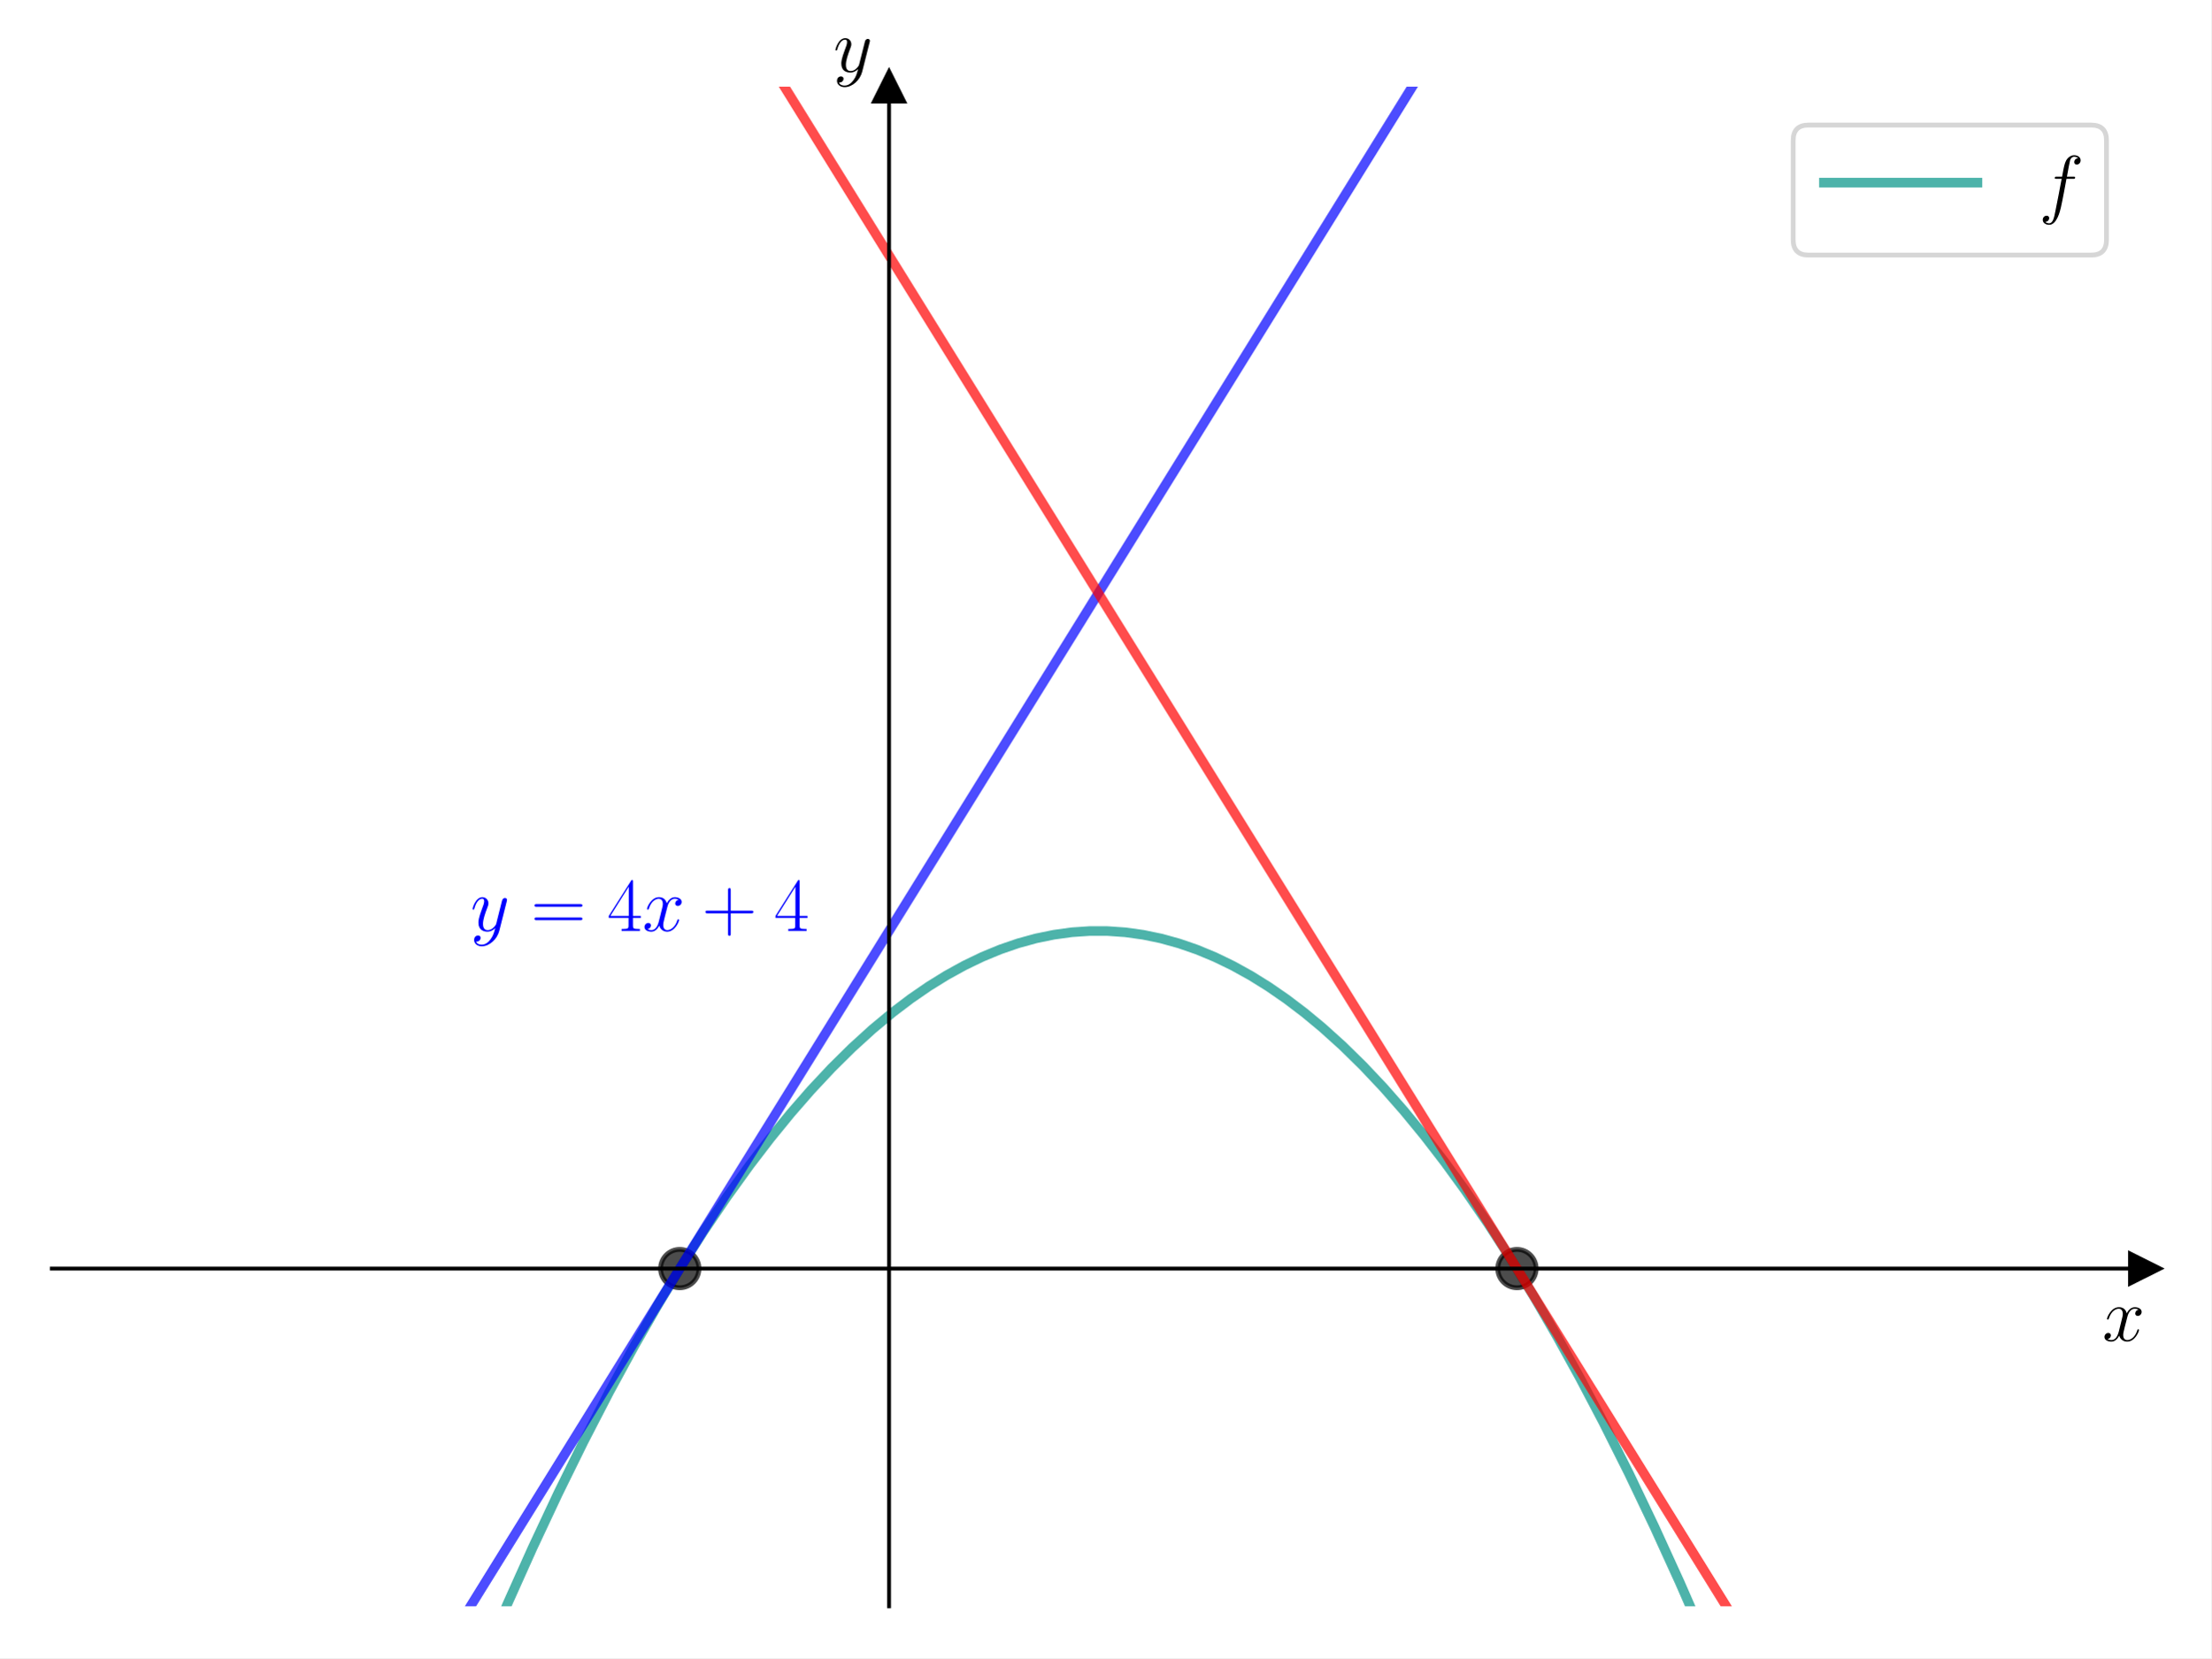
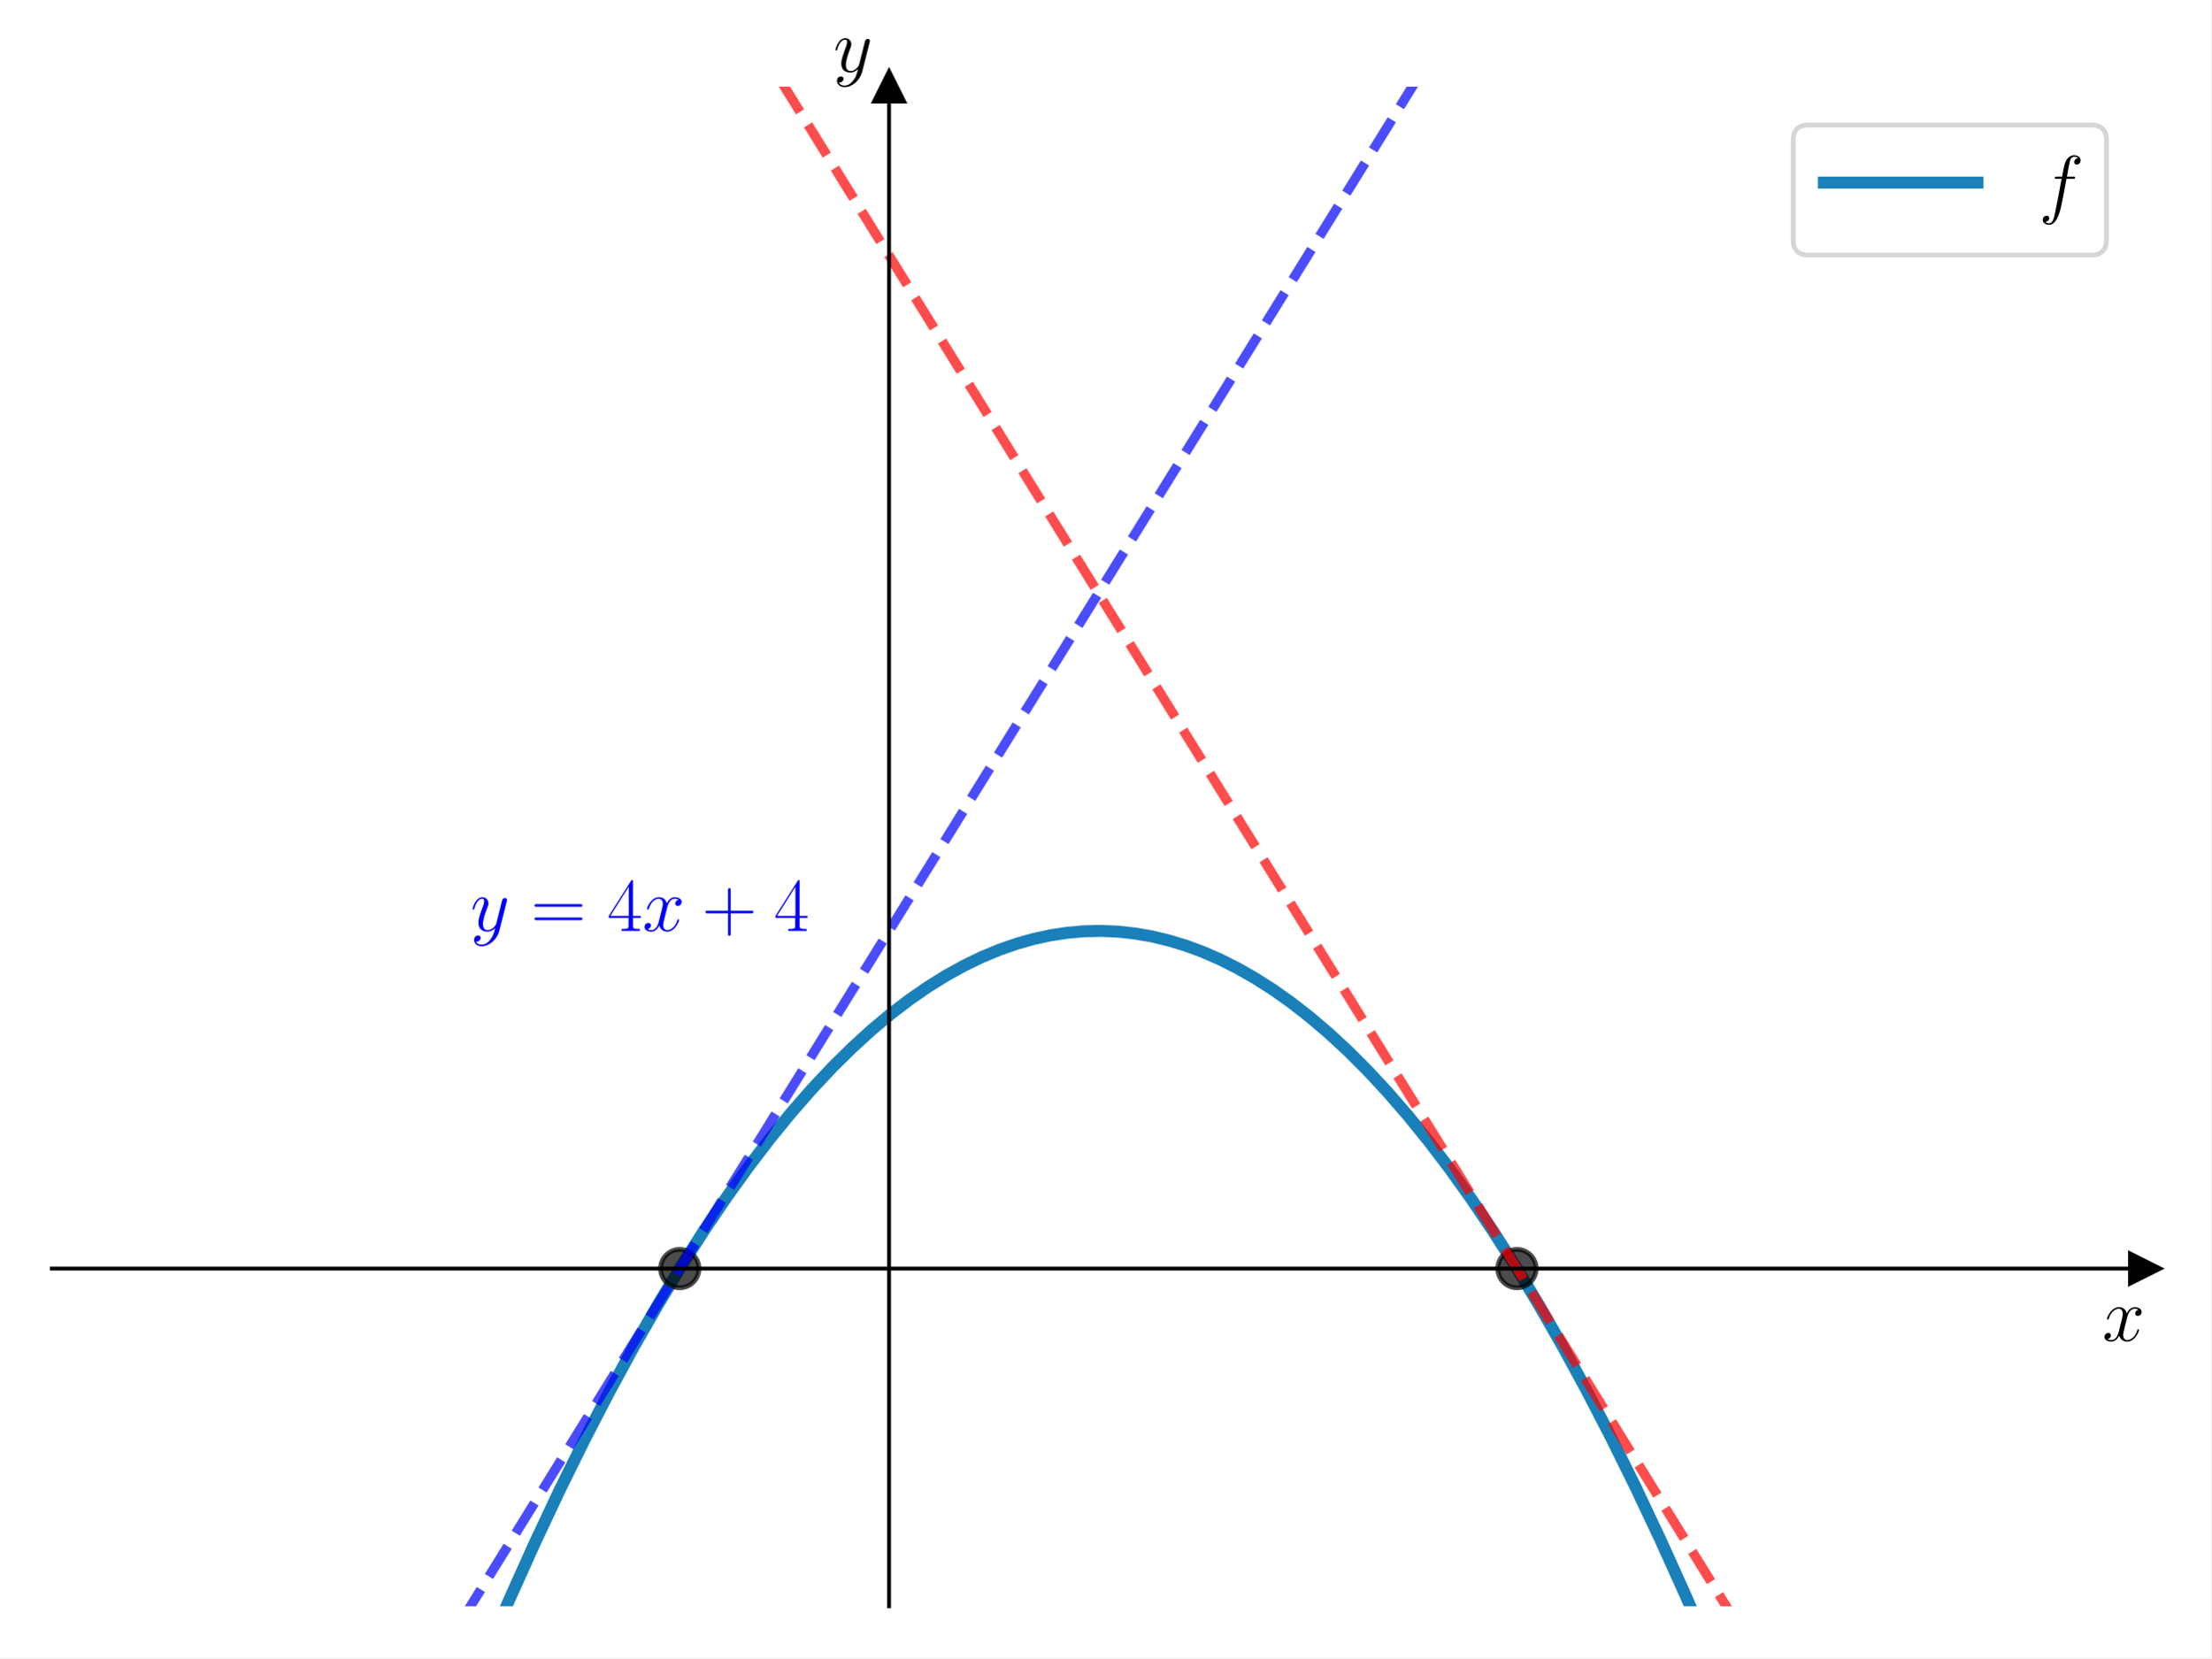
<svg xmlns="http://www.w3.org/2000/svg" xmlns:xlink="http://www.w3.org/1999/xlink" width="460.8pt" height="345.6pt" viewBox="0 0 460.8 345.6" version="1.1">
  <defs>
    <style type="text/css">*{stroke-linejoin: round; stroke-linecap: butt}</style>
  </defs>
  <g id="figure_1">
    <g id="patch_1">
      <path d="M 0 345.6  L 460.8 345.6  L 460.8 0  L 0 0  z " style="fill: #ffffff" />
    </g>
    <g id="axes_1">
      <g id="patch_2">
        <path d="M 10.8 334.8  L 447 334.8  L 447 18.065  L 10.8 18.065  z " style="fill: #ffffff" />
      </g>
      <g id="matplotlib.axis_1">
        <g id="text_1">
          <g transform="translate(438.1306 279.4839) scale(0.16 -0.16)">
            <defs>
              <path id="CMMI12-78" d="M 3034 2606  C 2829 2567 2752 2414 2752 2293  C 2752 2139 2874 2088 2963 2088  C 3155 2088 3290 2254 3290 2427  C 3290 2695 2982 2816 2714 2816  C 2323 2816 2106 2433 2048 2312  C 1901 2816 1504 2816 1389 2816  C 736 2816 390 1980 390 1839  C 390 1814 416 1782 461 1782  C 512 1782 525 1820 538 1846  C 755 2555 1184 2689 1370 2689  C 1658 2689 1715 2420 1715 2267  C 1715 2127 1677 1980 1600 1673  L 1382 798  C 1286 415 1101 64 762 64  C 730 64 570 64 435 147  C 666 192 717 383 717 460  C 717 588 621 664 499 664  C 346 664 179 530 179 326  C 179 57 480 -64 755 -64  C 1062 -64 1280 179 1414 441  C 1517 64 1837 -64 2074 -64  C 2726 -64 3072 773 3072 913  C 3072 945 3046 971 3008 971  C 2950 971 2944 939 2925 888  C 2752 326 2381 64 2093 64  C 1869 64 1747 230 1747 492  C 1747 632 1773 734 1875 1156  L 2099 2024  C 2195 2408 2413 2689 2707 2689  C 2720 2689 2899 2689 3034 2606  z " transform="scale(0.015625)" />
            </defs>
            <use xlink:href="#CMMI12-78" transform="scale(0.996264)" />
          </g>
        </g>
      </g>
      <g id="matplotlib.axis_2">
        <g id="text_2">
          <g transform="translate(173.6697 14.96506) scale(0.16 -0.16)">
            <defs>
              <path id="CMMI12-79" d="M 1683 -700  C 1510 -939 1261 -1152 947 -1152  C 870 -1152 563 -1152 467 -889  C 486 -895 518 -895 531 -895  C 723 -895 851 -729 851 -582  C 851 -435 730 -384 634 -384  C 531 -384 307 -458 307 -759  C 307 -1071 582 -1286 947 -1286  C 1587 -1286 2234 -700 2413 6  L 3040 2485  C 3046 2517 3059 2556 3059 2594  C 3059 2689 2982 2753 2886 2753  C 2829 2753 2694 2727 2643 2535  L 2170 658  C 2138 543 2138 530 2086 460  C 1958 281 1747 64 1440 64  C 1082 64 1050 415 1050 588  C 1050 952 1222 1443 1395 1903  C 1466 2088 1504 2178 1504 2305  C 1504 2574 1312 2816 998 2816  C 410 2816 173 1890 173 1839  C 173 1814 198 1782 243 1782  C 301 1782 307 1807 333 1897  C 486 2433 730 2689 979 2689  C 1037 2689 1146 2689 1146 2478  C 1146 2312 1075 2127 979 1884  C 666 1047 666 837 666 683  C 666 77 1101 -64 1421 -64  C 1606 -64 1837 -6 2061 230  L 2067 224  C 1971 -147 1907 -392 1683 -700  z " transform="scale(0.015625)" />
            </defs>
            <use xlink:href="#CMMI12-79" transform="scale(0.996264)" />
          </g>
        </g>
      </g>
      <g id="line2d_1">
        <defs>
-           <path id="mf894470629" d="M 3 0  L -3 -3  L -3 3  z " style="stroke: #000000; stroke-linejoin: miter" />
+           <path id="mbe1dd185d4" d="M 3 0  L -3 -3  L -3 3  z " style="stroke: #000000; stroke-linejoin: miter" />
        </defs>
        <g>
-           <use xlink:href="#mf894470629" x="447" y="264.414" style="stroke: #000000; stroke-linejoin: miter" />
+           <use xlink:href="#mbe1dd185d4" x="447" y="264.414" style="stroke: #000000; stroke-linejoin: miter" />
        </g>
      </g>
      <g id="line2d_2">
        <defs>
-           <path id="m30e323a53c" d="M 0 -3  L -3 3  L 3 3  z " style="stroke: #000000; stroke-linejoin: miter" />
+           <path id="m27d611f34a" d="M 0 -3  L -3 3  L 3 3  z " style="stroke: #000000; stroke-linejoin: miter" />
        </defs>
        <g>
-           <use xlink:href="#m30e323a53c" x="185.28" y="18.065" style="stroke: #000000; stroke-linejoin: miter" />
+           <use xlink:href="#m27d611f34a" x="185.28" y="18.065" style="stroke: #000000; stroke-linejoin: miter" />
        </g>
      </g>
      <g id="line2d_3">
-         <path d="M 100.457 346.6  L 105.656 334.499  L 110.982 322.62  L 116.308 311.266  L 121.634 300.437  L 126.96 290.132  L 132.286 280.353  L 137.08 271.999  L 141.873 264.071  L 146.666 256.568  L 151.46 249.489  L 156.253 242.836  L 160.514 237.279  L 164.775 232.057  L 169.036 227.171  L 173.296 222.622  L 177.557 218.407  L 181.818 214.529  L 186.079 210.986  L 189.807 208.162  L 193.535 205.595  L 197.264 203.285  L 200.992 201.232  L 204.72 199.436  L 208.448 197.897  L 212.176 196.615  L 215.905 195.591  L 219.633 194.823  L 223.361 194.312  L 227.089 194.059  L 230.817 194.063  L 234.546 194.323  L 238.274 194.841  L 242.002 195.616  L 245.73 196.648  L 249.458 197.937  L 253.187 199.484  L 256.915 201.287  L 260.643 203.347  L 264.371 205.665  L 268.099 208.239  L 271.828 211.071  L 275.556 214.16  L 279.817 218.004  L 284.077 222.185  L 288.338 226.701  L 292.599 231.554  L 296.86 236.741  L 301.121 242.265  L 305.381 248.125  L 310.175 255.118  L 314.968 262.536  L 319.762 270.38  L 324.555 278.648  L 329.348 287.341  L 334.142 296.459  L 339.468 307.089  L 344.794 318.244  L 350.12 329.923  L 355.446 342.127  L 357.343 346.6  L 357.343 346.6  " clip-path="url(#p24e0def332)" style="fill: none; stroke: #029386; stroke-opacity: 0.7; stroke-width: 2; stroke-linecap: square" />
+         <path d="M 100.457 346.6  L 105.922 333.892  L 111.355 321.808  L 116.681 310.491  L 121.901 299.909  L 127.013 290.032  L 132.126 280.638  L 137.133 271.909  L 142.033 263.814  L 146.826 256.325  L 151.513 249.413  L 156.093 243.051  L 160.567 237.211  L 164.935 231.868  L 169.195 226.995  L 173.456 222.457  L 177.611 218.357  L 181.658 214.668  L 185.6 211.368  L 189.541 208.355  L 193.376 205.7  L 197.21 203.316  L 200.938 201.259  L 204.667 199.46  L 208.288 197.958  L 211.91 196.698  L 215.425 195.708  L 218.94 194.946  L 222.456 194.413  L 225.971 194.108  L 229.486 194.032  L 233.001 194.184  L 236.516 194.565  L 240.031 195.175  L 243.547 196.013  L 247.062 197.079  L 250.577 198.374  L 254.199 199.948  L 257.82 201.764  L 261.548 203.886  L 265.277 206.266  L 269.111 208.982  L 272.946 211.971  L 276.887 215.325  L 280.935 219.069  L 284.983 223.117  L 289.137 227.586  L 293.398 232.501  L 297.765 237.887  L 302.133 243.626  L 306.606 249.871  L 311.187 256.649  L 315.874 263.985  L 320.667 271.909  L 325.567 280.448  L 330.573 289.631  L 335.686 299.488  L 340.799 309.829  L 346.019 320.883  L 351.345 332.683  L 356.777 345.26  L 357.343 346.6  L 357.343 346.6  " clip-path="url(#p420ec7399d)" style="fill: none; stroke: #0072b2; stroke-opacity: 0.9; stroke-width: 2.5; stroke-linecap: square" />
      </g>
      <g id="line2d_4">
        <defs>
-           <path id="m908f53dd55" d="M 0 4  C 1.061 4 2.078 3.579 2.828 2.828  C 3.579 2.078 4 1.061 4 0  C 4 -1.061 3.579 -2.078 2.828 -2.828  C 2.078 -3.579 1.061 -4 0 -4  C -1.061 -4 -2.078 -3.579 -2.828 -2.828  C -3.579 -2.078 -4 -1.061 -4 0  C -4 1.061 -3.579 2.078 -2.828 2.828  C -2.078 3.579 -1.061 4 0 4  z " style="stroke: #000000; stroke-opacity: 0.7" />
+           <path id="m8650927e49" d="M 0 4  C 1.061 4 2.078 3.579 2.828 2.828  C 3.579 2.078 4 1.061 4 0  C 4 -1.061 3.579 -2.078 2.828 -2.828  C 2.078 -3.579 1.061 -4 0 -4  C -1.061 -4 -2.078 -3.579 -2.828 -2.828  C -3.579 -2.078 -4 -1.061 -4 0  C -4 1.061 -3.579 2.078 -2.828 2.828  C -2.078 3.579 -1.061 4 0 4  z " style="stroke: #000000; stroke-opacity: 0.7" />
        </defs>
-         <g clip-path="url(#p24e0def332)">
-           <use xlink:href="#m908f53dd55" x="141.66" y="264.414" style="fill-opacity: 0.7; stroke: #000000; stroke-opacity: 0.7" />
+         <g clip-path="url(#p420ec7399d)">
+           <use xlink:href="#m8650927e49" x="141.66" y="264.414" style="fill-opacity: 0.7; stroke: #000000; stroke-opacity: 0.7" />
        </g>
      </g>
      <g id="line2d_5">
-         <g clip-path="url(#p24e0def332)">
-           <use xlink:href="#m908f53dd55" x="316.14" y="264.414" style="fill-opacity: 0.7; stroke: #000000; stroke-opacity: 0.7" />
+         <g clip-path="url(#p420ec7399d)">
+           <use xlink:href="#m8650927e49" x="316.14" y="264.414" style="fill-opacity: 0.7; stroke: #000000; stroke-opacity: 0.7" />
        </g>
      </g>
      <g id="line2d_6">
-         <path d="M 90.727 346.6  L 306.145 -1  L 306.145 -1  " clip-path="url(#p24e0def332)" style="fill: none; stroke: #0000ff; stroke-opacity: 0.7; stroke-width: 2; stroke-linecap: square" />
+         <path d="M 90.727 346.6  L 306.145 -1  L 306.145 -1  " clip-path="url(#p420ec7399d)" style="fill: none; stroke-dasharray: 7.4,3.2; stroke-dashoffset: 0; stroke: #0000ff; stroke-opacity: 0.7; stroke-width: 2" />
      </g>
      <g id="line2d_7">
-         <path d="M 151.655 -1  L 367.073 346.6  L 367.073 346.6  " clip-path="url(#p24e0def332)" style="fill: none; stroke: #ff0000; stroke-opacity: 0.7; stroke-width: 2; stroke-linecap: square" />
+         <path d="M 151.655 -1  L 367.073 346.6  L 367.073 346.6  " clip-path="url(#p420ec7399d)" style="fill: none; stroke-dasharray: 7.4,3.2; stroke-dashoffset: 0; stroke: #ff0000; stroke-opacity: 0.7; stroke-width: 2" />
      </g>
      <g id="patch_3">
        <path d="M 185.28 334.8  L 185.28 18.065  " style="fill: none; stroke: #000000; stroke-width: 0.8; stroke-linejoin: miter; stroke-linecap: square" />
      </g>
      <g id="patch_4">
        <path d="M 447 334.8  L 447 18.065  " style="fill: none" />
      </g>
      <g id="patch_5">
        <path d="M 10.8 264.414  L 447 264.414  " style="fill: none; stroke: #000000; stroke-width: 0.8; stroke-linejoin: miter; stroke-linecap: square" />
      </g>
      <g id="patch_6">
        <path d="M 10.8 18.065  L 447 18.065  " style="fill: none" />
      </g>
      <g id="text_3">
        <g style="fill: #0000ff" transform="translate(98.04 194.0287) scale(0.16 -0.16)">
          <defs>
            <path id="CMR17-3d" d="M 4115 2017  C 4211 2017 4307 2017 4307 2125  C 4307 2240 4198 2240 4090 2240  L 512 2240  C 403 2240 294 2240 294 2125  C 294 2017 390 2017 486 2017  L 4115 2017  z M 4090 896  C 4198 896 4307 896 4307 1011  C 4307 1119 4211 1119 4115 1119  L 486 1119  C 390 1119 294 1119 294 1011  C 294 896 403 896 512 896  L 4090 896  z " transform="scale(0.015625)" />
            <path id="CMR17-34" d="M 2150 4122  C 2150 4256 2144 4256 2029 4256  L 128 1254  L 128 1088  L 1779 1088  L 1779 457  C 1779 224 1766 160 1318 160  L 1197 160  L 1197 0  C 1402 0 1747 0 1965 0  C 2182 0 2528 0 2733 0  L 2733 160  L 2611 160  C 2163 160 2150 224 2150 457  L 2150 1088  L 2803 1088  L 2803 1254  L 2150 1254  L 2150 4122  z M 1798 3703  L 1798 1254  L 256 1254  L 1798 3703  z " transform="scale(0.015625)" />
            <path id="CMR17-2b" d="M 2413 1472  L 4109 1472  C 4198 1472 4307 1472 4307 1580  C 4307 1695 4205 1695 4109 1695  L 2413 1695  L 2413 3386  C 2413 3475 2413 3584 2304 3584  C 2189 3584 2189 3482 2189 3386  L 2189 1695  L 493 1695  C 403 1695 294 1695 294 1587  C 294 1472 397 1472 493 1472  L 2189 1472  L 2189 -218  C 2189 -307 2189 -416 2298 -416  C 2413 -416 2413 -314 2413 -218  L 2413 1472  z " transform="scale(0.015625)" />
          </defs>
          <use xlink:href="#CMMI12-79" transform="scale(0.996264)" />
          <use xlink:href="#CMR17-3d" transform="translate(78.81279 0) scale(0.996264)" />
          <use xlink:href="#CMR17-34" transform="translate(178.2016 0) scale(0.996264)" />
          <use xlink:href="#CMMI12-78" transform="translate(223.8921 0) scale(0.996264)" />
          <use xlink:href="#CMR17-2b" transform="translate(301.4653 0) scale(0.996264)" />
          <use xlink:href="#CMR17-34" transform="translate(395.3193 0) scale(0.996264)" />
        </g>
      </g>
      <g id="legend_1">
        <g id="patch_7">
          <path d="M 376.907 53.164  L 435.8 53.164  Q 439 53.164 439 49.964  L 439 29.265  Q 439 26.065 435.8 26.065  L 376.907 26.065  Q 373.707 26.065 373.707 29.265  L 373.707 49.964  Q 373.707 53.164 376.907 53.164  z " style="fill: #ffffff; opacity: 0.8; stroke: #cccccc; stroke-linejoin: miter" />
        </g>
        <g id="line2d_8">
-           <path d="M 380.107 38.065  L 396.107 38.065  L 412.107 38.065  " style="fill: none; stroke: #029386; stroke-opacity: 0.7; stroke-width: 2; stroke-linecap: square" />
+           <path d="M 380.107 38.065  L 396.107 38.065  L 412.107 38.065  " style="fill: none; stroke: #0072b2; stroke-opacity: 0.9; stroke-width: 2.5; stroke-linecap: square" />
        </g>
        <g id="text_4">
          <g transform="translate(424.9067 43.66453) scale(0.16 -0.16)">
            <defs>
              <path id="CMMI12-66" d="M 2854 2566  C 2982 2566 3034 2566 3034 2688  C 3034 2752 2982 2752 2867 2752  L 2349 2752  C 2470 3429 2560 3897 2611 4107  C 2650 4265 2784 4416 2950 4416  C 3085 4416 3219 4358 3283 4298  C 3034 4272 2957 4082 2957 3969  C 2957 3837 3053 3759 3174 3759  C 3302 3759 3494 3870 3494 4119  C 3494 4393 3226 4544 2944 4544  C 2669 4544 2400 4334 2272 4078  C 2157 3848 2093 3611 1946 2752  L 1517 2752  C 1395 2752 1331 2752 1331 2637  C 1331 2566 1370 2566 1498 2566  L 1907 2566  C 1792 1976 1530 542 1382 -137  C 1274 -689 1178 -1152 858 -1152  C 838 -1152 653 -1152 538 -1031  C 864 -1005 864 -726 864 -720  C 864 -593 768 -517 646 -517  C 518 -517 326 -625 326 -867  C 326 -1140 608 -1280 858 -1280  C 1510 -1280 1779 -118 1850 199  C 1965 688 2278 2376 2310 2566  L 2854 2566  z " transform="scale(0.015625)" />
            </defs>
            <use xlink:href="#CMMI12-66" transform="scale(0.996264)" />
          </g>
        </g>
      </g>
    </g>
  </g>
  <defs>
-     <clipPath id="p24e0def332">
+     <clipPath id="p420ec7399d">
      <rect x="10.8" y="18.065" width="436.2" height="316.735" />
    </clipPath>
  </defs>
</svg>
